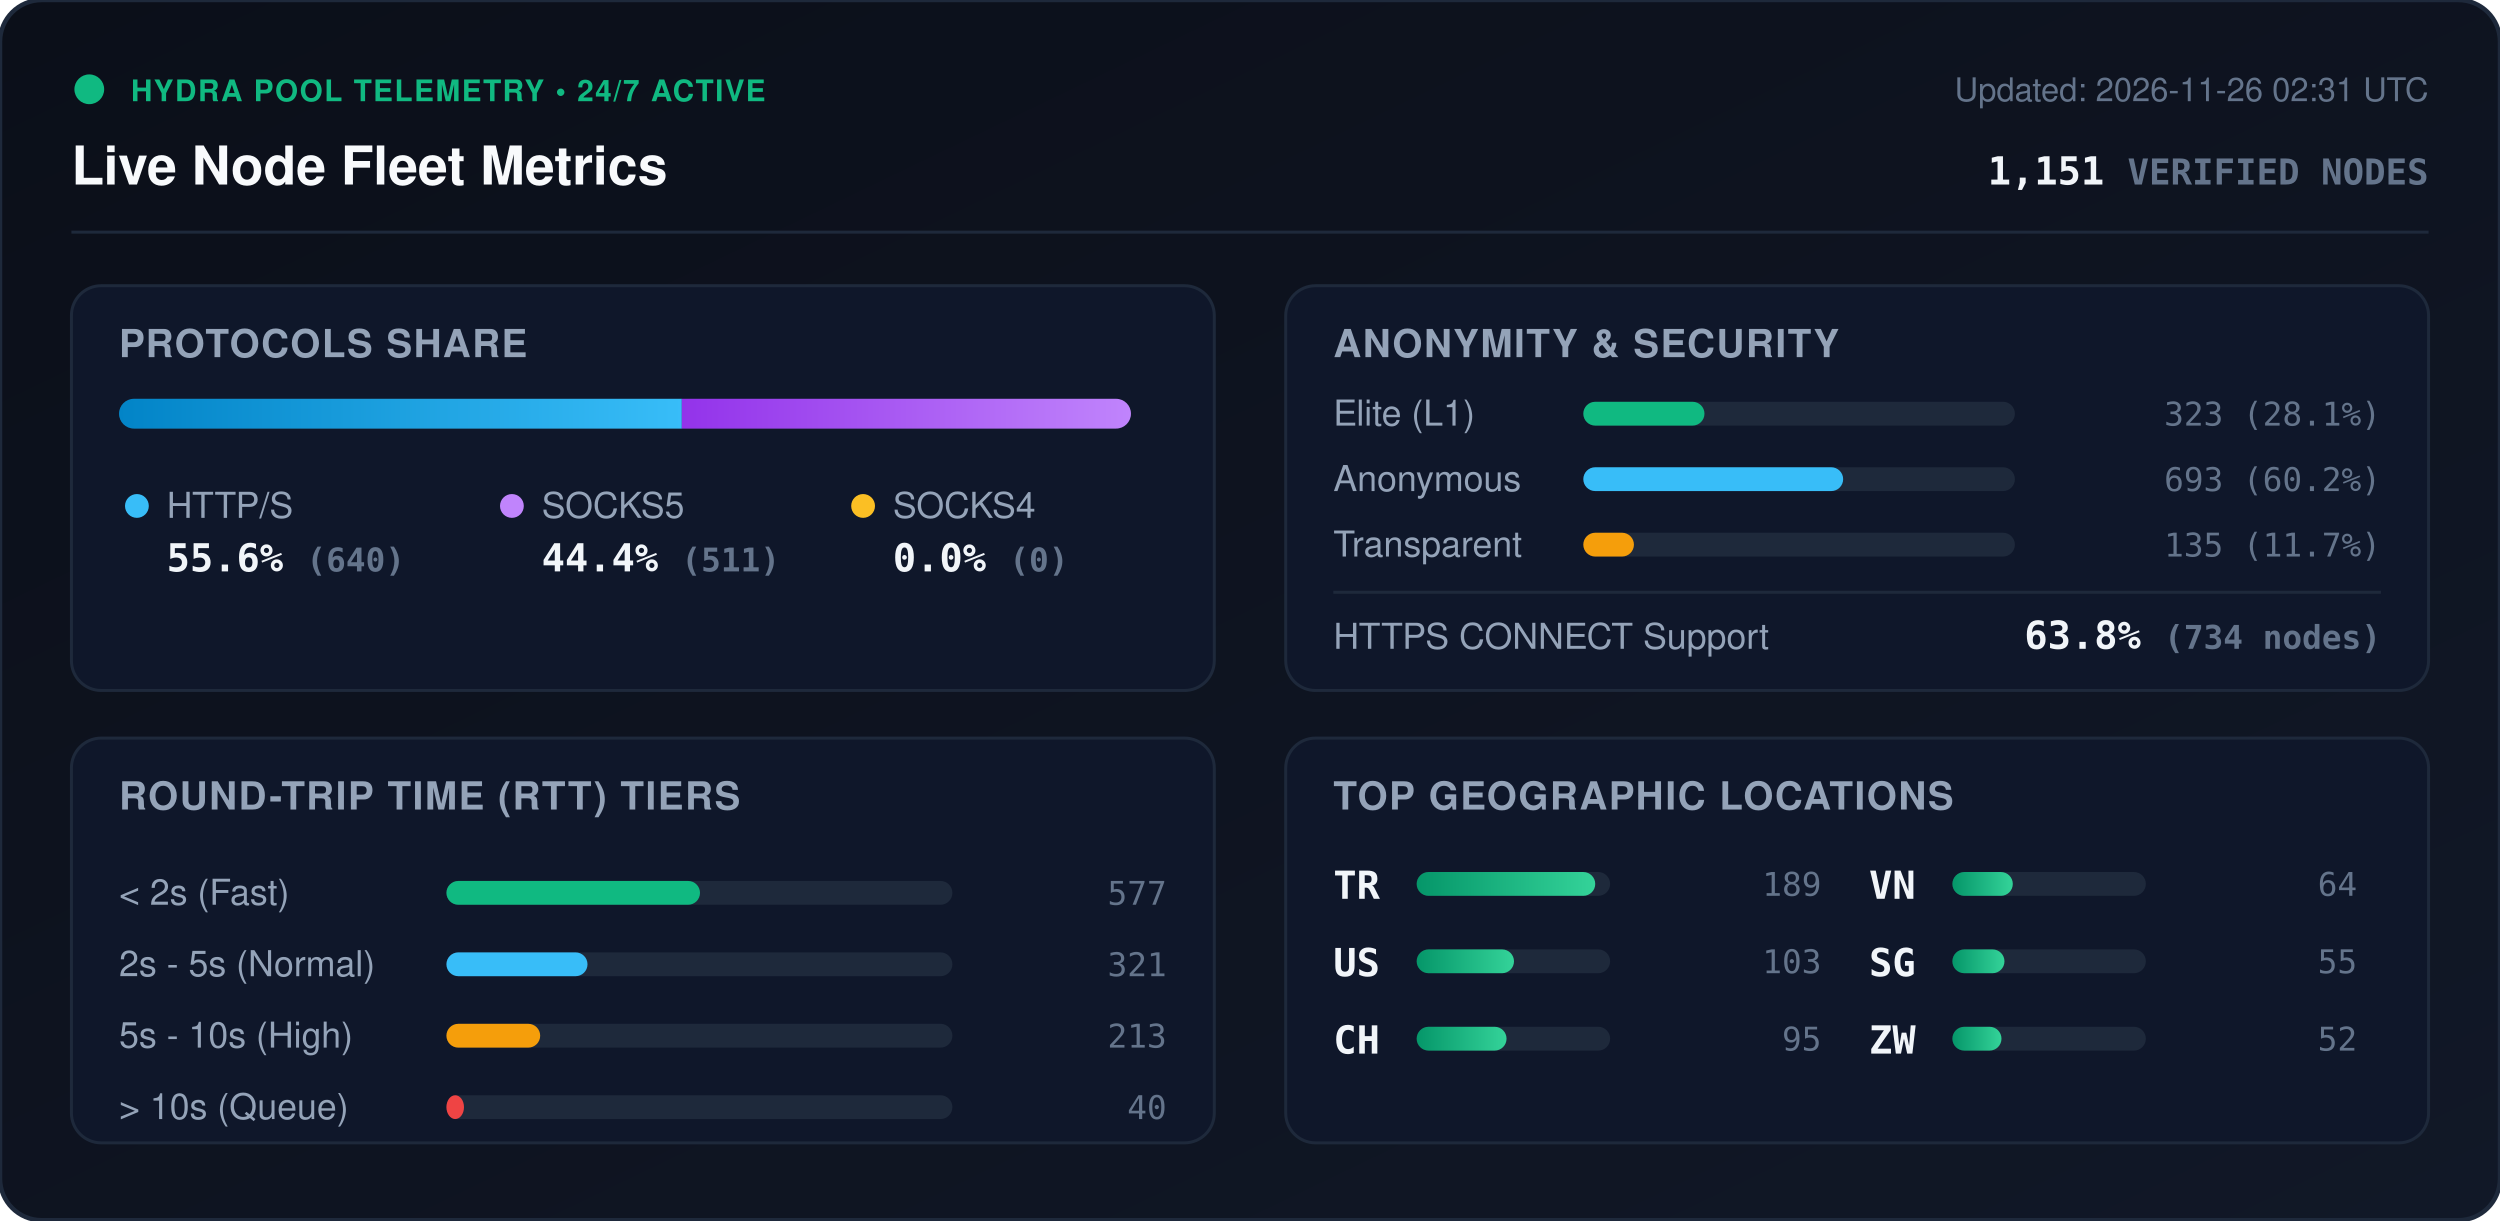
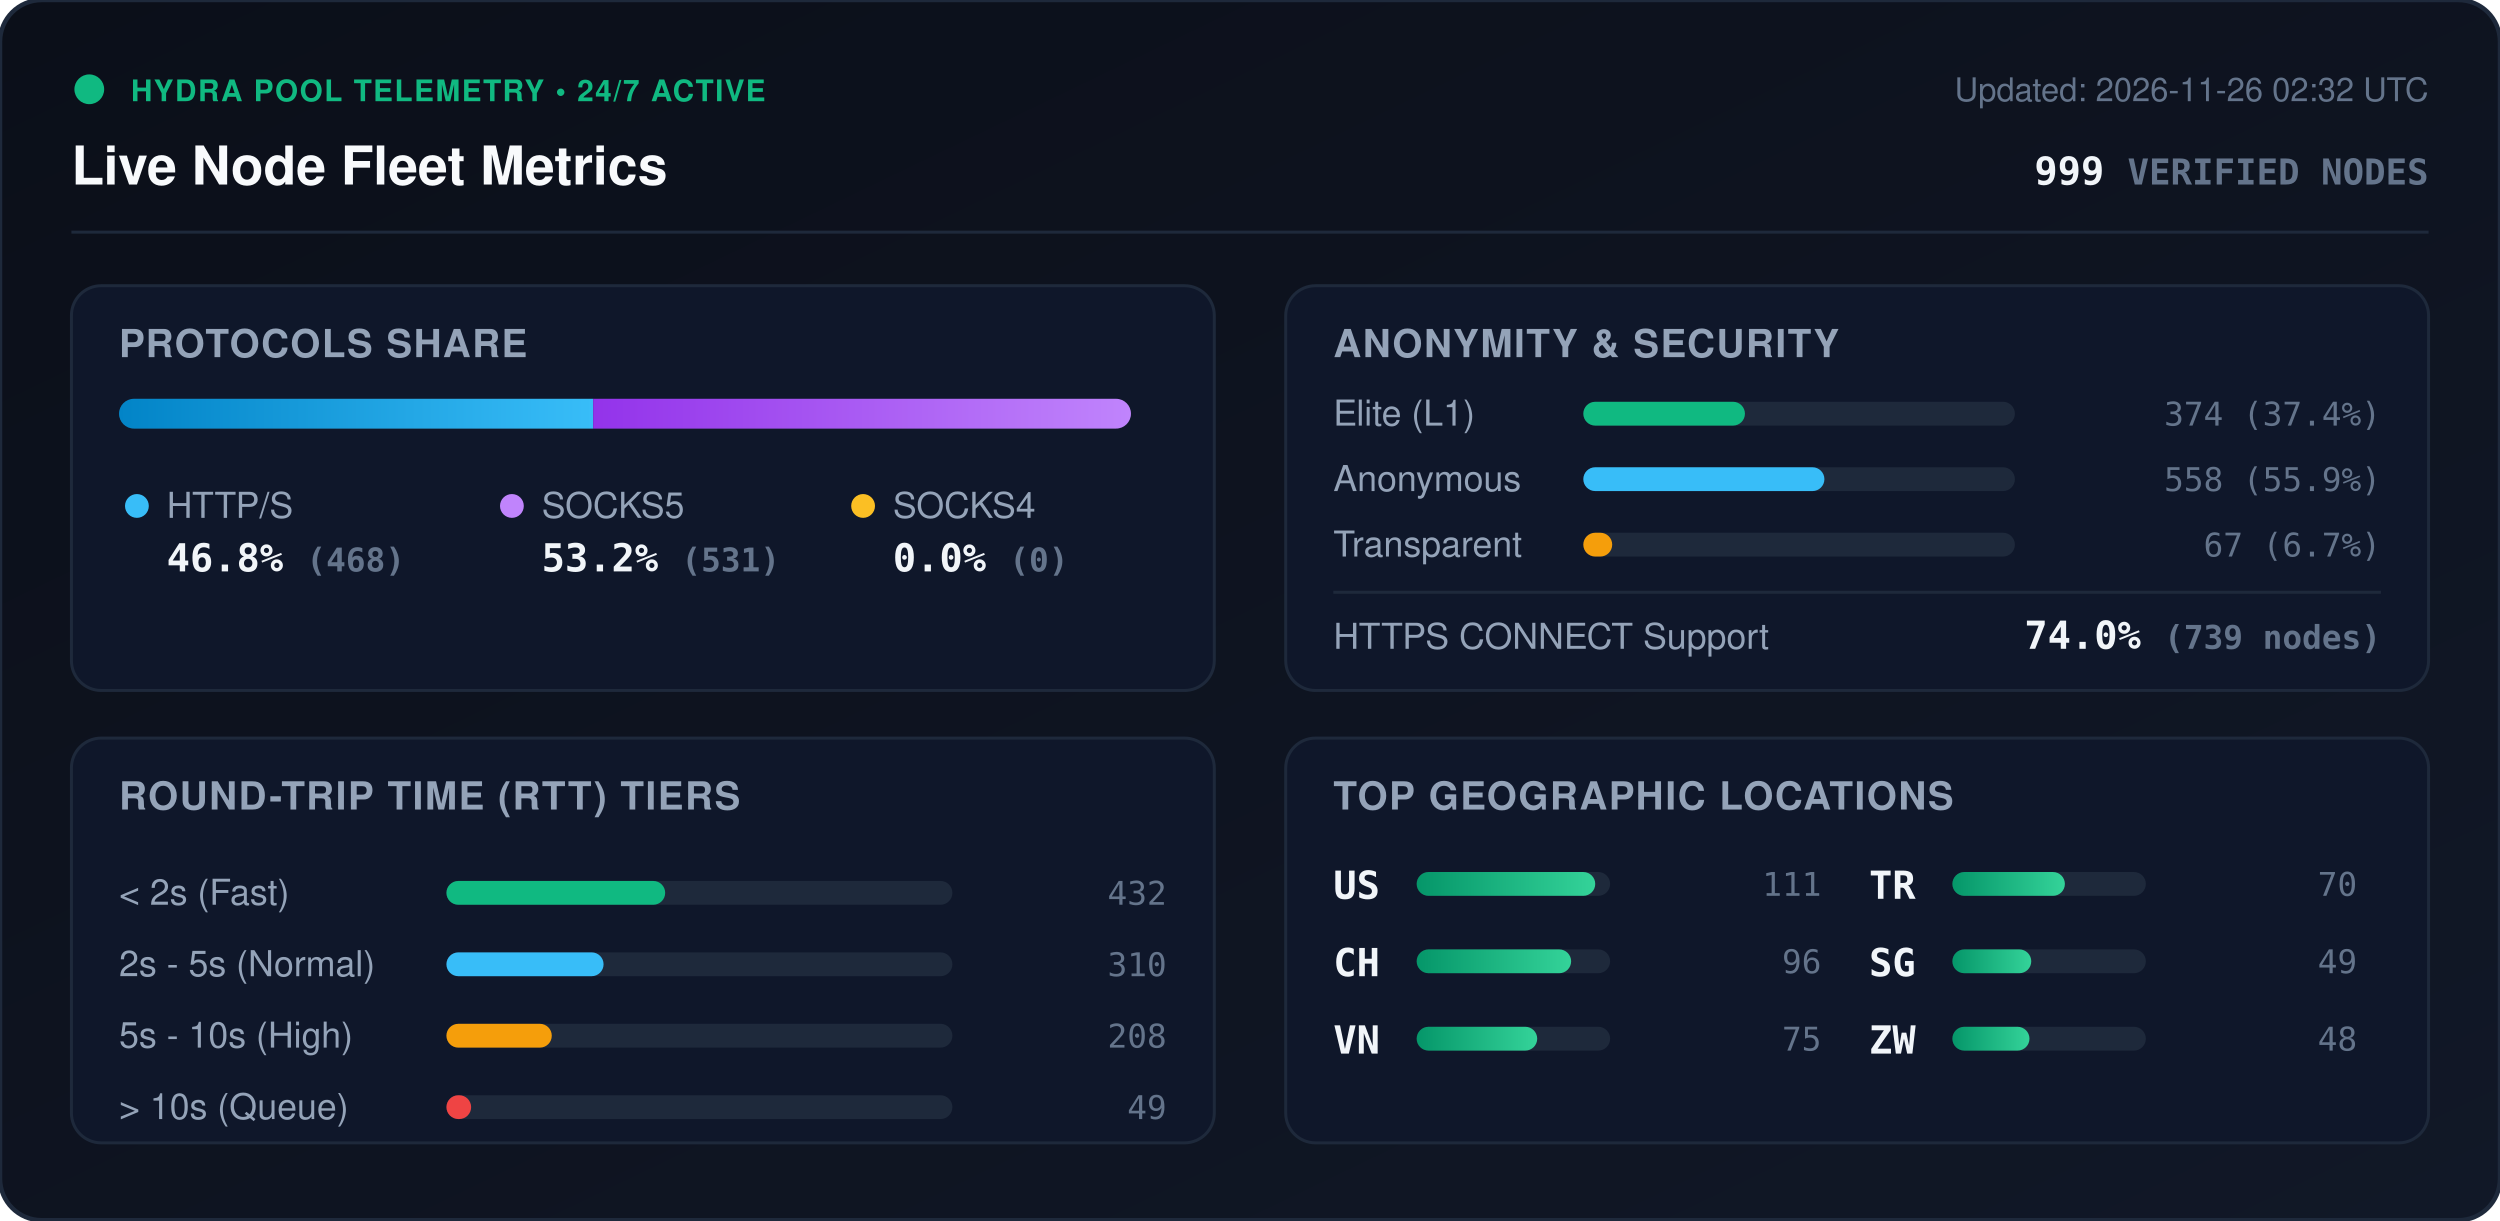
<svg xmlns="http://www.w3.org/2000/svg" viewBox="0 0 840 410" width="840" height="410" style="max-width: 100%; height: auto;">
  <defs>
    <linearGradient id="bg" x1="0%" y1="0%" x2="100%" y2="100%">
      <stop offset="0%" stop-color="#0b0f19" />
      <stop offset="100%" stop-color="#111827" />
    </linearGradient>
    <linearGradient id="bar-http" x1="0%" y1="0%" x2="100%" y2="0%">
      <stop offset="0%" stop-color="#0284c7" />
      <stop offset="100%" stop-color="#38bdf8" />
    </linearGradient>
    <linearGradient id="bar-socks5" x1="0%" y1="0%" x2="100%" y2="0%">
      <stop offset="0%" stop-color="#9333ea" />
      <stop offset="100%" stop-color="#c084fc" />
    </linearGradient>
    <linearGradient id="bar-socks4" x1="0%" y1="0%" x2="100%" y2="0%">
      <stop offset="0%" stop-color="#d97706" />
      <stop offset="100%" stop-color="#fbbf24" />
    </linearGradient>
    <linearGradient id="bar-green" x1="0%" y1="0%" x2="100%" y2="0%">
      <stop offset="0%" stop-color="#059669" />
      <stop offset="100%" stop-color="#34d399" />
    </linearGradient>
    <clipPath id="prog-track-clip">
      <rect width="340.0" height="10" rx="5" />
    </clipPath>
    <style>
      .title { font: 700 18px -apple-system, BlinkMacSystemFont, 'Segoe UI', Helvetica, Arial, sans-serif; fill: #f8fafc; }
      .sub { font: 500 11px -apple-system, BlinkMacSystemFont, 'Segoe UI', Helvetica, Arial, sans-serif; fill: #64748b; }
      .section-hdr { font: 600 13px -apple-system, BlinkMacSystemFont, 'Segoe UI', Helvetica, Arial, sans-serif; fill: #94a3b8; letter-spacing: 0.5px; }
      .metric-val { font: 700 13px -apple-system, BlinkMacSystemFont, 'Segoe UI', Helvetica, Arial, sans-serif; fill: #f1f5f9; }
      .metric-lbl { font: 500 12px -apple-system, BlinkMacSystemFont, 'Segoe UI', Helvetica, Arial, sans-serif; fill: #94a3b8; }
      .badge-txt { font: 700 10px -apple-system, BlinkMacSystemFont, 'Segoe UI', Helvetica, Arial, sans-serif; fill: #10b981; letter-spacing: 0.5px; }
      .mono { font-family: ui-monospace, SFMono-Regular, Menlo, Monaco, Consolas, monospace; }
      .pulse { animation: beacon 2s infinite ease-in-out; }
      @keyframes beacon { 0%, 100% { opacity: 1; } 50% { opacity: 0.35; } }
    </style>
  </defs>
  <rect width="840" height="410" rx="14" fill="url(#bg)" stroke="#1e293b" stroke-width="1.5" />
  <g transform="translate(24, 24)">
    <circle cx="6" cy="6" r="5" fill="#10b981" class="pulse" />
    <text x="20" y="10" class="badge-txt">HYDRA POOL TELEMETRY • 24/7 ACTIVE</text>
    <text x="0" y="38" class="title">Live Node Fleet Metrics</text>
-     <text x="792" y="10" text-anchor="end" class="sub">Updated: 2026-11-26 02:31 UTC</text>
-     <text x="792" y="38" text-anchor="end" class="metric-val mono" fill="#38bdf8">1,151 <tspan font-size="12" fill="#64748b">VERIFIED NODES</tspan>
+     <text x="792" y="10" text-anchor="end" class="sub">Updated: 2026-11-26 02:32 UTC</text>
+     <text x="792" y="38" text-anchor="end" class="metric-val mono" fill="#38bdf8">999 <tspan font-size="12" fill="#64748b">VERIFIED NODES</tspan>
    </text>
  </g>
  <line x1="24" y1="78" x2="816" y2="78" stroke="#1e293b" stroke-width="1" />
  <g transform="translate(24, 96)">
    <rect width="384" height="136" rx="10" fill="#0f172a" stroke="#1e293b" />
    <text x="16" y="24" class="section-hdr">PROTOCOLS SHARE</text>
    <g transform="translate(16, 38)">
      <rect width="340.0" height="10" rx="5" fill="#1e293b" />
      <g clip-path="url(#prog-track-clip)">
-         <rect x="0" width="189.1" height="10" fill="url(#bar-http)" />
-         <rect x="189.1" width="150.9" height="10" fill="url(#bar-socks5)" />
+         <rect x="0" width="159.3" height="10" fill="url(#bar-http)" />
+         <rect x="159.3" width="180.7" height="10" fill="url(#bar-socks5)" />
        <rect x="340.0" width="0.0" height="10" fill="url(#bar-socks4)" />
      </g>
    </g>
    <g transform="translate(16, 68)">
      <circle cx="6" cy="6" r="4" fill="#38bdf8" />
      <text x="16" y="10" class="metric-lbl">HTTP/S</text>
-       <text x="16" y="28" class="metric-val mono">55.6% <tspan font-size="11" fill="#64748b">(640)</tspan>
+       <text x="16" y="28" class="metric-val mono">46.8% <tspan font-size="11" fill="#64748b">(468)</tspan>
      </text>
      <circle cx="132" cy="6" r="4" fill="#c084fc" />
      <text x="142" y="10" class="metric-lbl">SOCKS5</text>
-       <text x="142" y="28" class="metric-val mono">44.4% <tspan font-size="11" fill="#64748b">(511)</tspan>
+       <text x="142" y="28" class="metric-val mono">53.2% <tspan font-size="11" fill="#64748b">(531)</tspan>
      </text>
      <circle cx="250" cy="6" r="4" fill="#fbbf24" />
      <text x="260" y="10" class="metric-lbl">SOCKS4</text>
      <text x="260" y="28" class="metric-val mono">0.0% <tspan font-size="11" fill="#64748b">(0)</tspan>
      </text>
    </g>
  </g>
  <g transform="translate(432, 96)">
    <rect width="384" height="136" rx="10" fill="#0f172a" stroke="#1e293b" />
    <text x="16" y="24" class="section-hdr">ANONYMITY &amp; SECURITY</text>
    <text x="16" y="47" class="metric-lbl">Elite (L1)</text>
    <rect x="100" y="39" width="145.0" height="8" rx="4" fill="#1e293b" />
-     <rect x="100" y="39" width="40.7" height="8" rx="4" fill="#10b981" />
-     <text x="368" y="47" text-anchor="end" class="mono sub" fill="#e2e8f0">323 (28.1%)</text>
+     <rect x="100" y="39" width="54.3" height="8" rx="4" fill="#10b981" />
+     <text x="368" y="47" text-anchor="end" class="mono sub" fill="#e2e8f0">374 (37.4%)</text>
    <text x="16" y="69" class="metric-lbl">Anonymous</text>
    <rect x="100" y="61" width="145.0" height="8" rx="4" fill="#1e293b" />
-     <rect x="100" y="61" width="87.3" height="8" rx="4" fill="#38bdf8" />
-     <text x="368" y="69" text-anchor="end" class="mono sub" fill="#e2e8f0">693 (60.2%)</text>
+     <rect x="100" y="61" width="81.0" height="8" rx="4" fill="#38bdf8" />
+     <text x="368" y="69" text-anchor="end" class="mono sub" fill="#e2e8f0">558 (55.9%)</text>
    <text x="16" y="91" class="metric-lbl">Transparent</text>
    <rect x="100" y="83" width="145.0" height="8" rx="4" fill="#1e293b" />
-     <rect x="100" y="83" width="17.0" height="8" rx="4" fill="#f59e0b" />
-     <text x="368" y="91" text-anchor="end" class="mono sub" fill="#e2e8f0">135 (11.7%)</text>
+     <rect x="100" y="83" width="9.7" height="8" rx="4" fill="#f59e0b" />
+     <text x="368" y="91" text-anchor="end" class="mono sub" fill="#e2e8f0">67 (6.7%)</text>
    <line x1="16" y1="103" x2="368" y2="103" stroke="#1e293b" stroke-width="1" />
    <text x="16" y="122" class="metric-lbl">HTTPS CONNECT Support</text>
-     <text x="368" y="122" text-anchor="end" class="metric-val mono" fill="#34d399">63.8% <tspan font-size="11" fill="#64748b">(734 nodes)</tspan>
+     <text x="368" y="122" text-anchor="end" class="metric-val mono" fill="#34d399">74.0% <tspan font-size="11" fill="#64748b">(739 nodes)</tspan>
    </text>
  </g>
  <g transform="translate(24, 248)">
    <rect width="384" height="136" rx="10" fill="#0f172a" stroke="#1e293b" />
    <text x="16" y="24" class="section-hdr">ROUND-TRIP TIME (RTT) TIERS</text>
    <g transform="translate(16, 42)">
      <text x="0" y="14" class="metric-lbl">&lt; 2s (Fast)</text>
      <rect x="110" y="6" width="170" height="8" rx="4" fill="#1e293b" />
-       <rect x="110" y="6" width="85.2" height="8" rx="4" fill="#10b981" />
-       <text x="352" y="14" text-anchor="end" class="mono sub">577</text>
+       <rect x="110" y="6" width="73.5" height="8" rx="4" fill="#10b981" />
+       <text x="352" y="14" text-anchor="end" class="mono sub">432</text>
      <text x="0" y="38" class="metric-lbl">2s - 5s (Normal)</text>
      <rect x="110" y="30" width="170" height="8" rx="4" fill="#1e293b" />
-       <rect x="110" y="30" width="47.4" height="8" rx="4" fill="#38bdf8" />
-       <text x="352" y="38" text-anchor="end" class="mono sub">321</text>
+       <rect x="110" y="30" width="52.8" height="8" rx="4" fill="#38bdf8" />
+       <text x="352" y="38" text-anchor="end" class="mono sub">310</text>
      <text x="0" y="62" class="metric-lbl">5s - 10s (High)</text>
      <rect x="110" y="54" width="170" height="8" rx="4" fill="#1e293b" />
-       <rect x="110" y="54" width="31.5" height="8" rx="4" fill="#f59e0b" />
-       <text x="352" y="62" text-anchor="end" class="mono sub">213</text>
+       <rect x="110" y="54" width="35.4" height="8" rx="4" fill="#f59e0b" />
+       <text x="352" y="62" text-anchor="end" class="mono sub">208</text>
      <text x="0" y="86" class="metric-lbl">&gt; 10s (Queue)</text>
      <rect x="110" y="78" width="170" height="8" rx="4" fill="#1e293b" />
-       <rect x="110" y="78" width="5.9" height="8" rx="4" fill="#ef4444" />
-       <text x="352" y="86" text-anchor="end" class="mono sub">40</text>
+       <rect x="110" y="78" width="8.3" height="8" rx="4" fill="#ef4444" />
+       <text x="352" y="86" text-anchor="end" class="mono sub">49</text>
    </g>
  </g>
  <g transform="translate(432, 248)">
    <rect width="384" height="136" rx="10" fill="#0f172a" stroke="#1e293b" />
    <text x="16" y="24" class="section-hdr">TOP GEOGRAPHIC LOCATIONS</text>
    <g transform="translate(16, 42)">
      <g transform="translate(0, 0)">
+         <text x="0" y="12" class="mono metric-val" font-size="12">US</text>
+         <rect x="28" y="3" width="65" height="8" rx="4" fill="#1e293b" />
+         <rect x="28" y="3" width="60.0" height="8" rx="4" fill="url(#bar-green)" />
+         <text x="164" y="11" text-anchor="end" class="mono sub">111</text>
+       </g>
+       <g transform="translate(0, 26)">
+         <text x="0" y="12" class="mono metric-val" font-size="12">CH</text>
+         <rect x="28" y="3" width="65" height="8" rx="4" fill="#1e293b" />
+         <rect x="28" y="3" width="51.9" height="8" rx="4" fill="url(#bar-green)" />
+         <text x="164" y="11" text-anchor="end" class="mono sub">96</text>
+       </g>
+       <g transform="translate(0, 52)">
+         <text x="0" y="12" class="mono metric-val" font-size="12">VN</text>
+         <rect x="28" y="3" width="65" height="8" rx="4" fill="#1e293b" />
+         <rect x="28" y="3" width="40.5" height="8" rx="4" fill="url(#bar-green)" />
+         <text x="164" y="11" text-anchor="end" class="mono sub">75</text>
+       </g>
+       <g transform="translate(180, 0)">
        <text x="0" y="12" class="mono metric-val" font-size="12">TR</text>
        <rect x="28" y="3" width="65" height="8" rx="4" fill="#1e293b" />
-         <rect x="28" y="3" width="60.0" height="8" rx="4" fill="url(#bar-green)" />
-         <text x="164" y="11" text-anchor="end" class="mono sub">189</text>
-       </g>
-       <g transform="translate(0, 26)">
-         <text x="0" y="12" class="mono metric-val" font-size="12">US</text>
-         <rect x="28" y="3" width="65" height="8" rx="4" fill="#1e293b" />
-         <rect x="28" y="3" width="32.7" height="8" rx="4" fill="url(#bar-green)" />
-         <text x="164" y="11" text-anchor="end" class="mono sub">103</text>
-       </g>
-       <g transform="translate(0, 52)">
-         <text x="0" y="12" class="mono metric-val" font-size="12">CH</text>
-         <rect x="28" y="3" width="65" height="8" rx="4" fill="#1e293b" />
-         <rect x="28" y="3" width="30.2" height="8" rx="4" fill="url(#bar-green)" />
-         <text x="164" y="11" text-anchor="end" class="mono sub">95</text>
-       </g>
-       <g transform="translate(180, 0)">
-         <text x="0" y="12" class="mono metric-val" font-size="12">VN</text>
-         <rect x="28" y="3" width="65" height="8" rx="4" fill="#1e293b" />
-         <rect x="28" y="3" width="20.3" height="8" rx="4" fill="url(#bar-green)" />
-         <text x="164" y="11" text-anchor="end" class="mono sub">64</text>
+         <rect x="28" y="3" width="37.8" height="8" rx="4" fill="url(#bar-green)" />
+         <text x="164" y="11" text-anchor="end" class="mono sub">70</text>
      </g>
      <g transform="translate(180, 26)">
        <text x="0" y="12" class="mono metric-val" font-size="12">SG</text>
        <rect x="28" y="3" width="65" height="8" rx="4" fill="#1e293b" />
-         <rect x="28" y="3" width="17.5" height="8" rx="4" fill="url(#bar-green)" />
-         <text x="164" y="11" text-anchor="end" class="mono sub">55</text>
+         <rect x="28" y="3" width="26.5" height="8" rx="4" fill="url(#bar-green)" />
+         <text x="164" y="11" text-anchor="end" class="mono sub">49</text>
      </g>
      <g transform="translate(180, 52)">
        <text x="0" y="12" class="mono metric-val" font-size="12">ZW</text>
        <rect x="28" y="3" width="65" height="8" rx="4" fill="#1e293b" />
-         <rect x="28" y="3" width="16.5" height="8" rx="4" fill="url(#bar-green)" />
-         <text x="164" y="11" text-anchor="end" class="mono sub">52</text>
+         <rect x="28" y="3" width="25.9" height="8" rx="4" fill="url(#bar-green)" />
+         <text x="164" y="11" text-anchor="end" class="mono sub">48</text>
      </g>
    </g>
  </g>
</svg>
